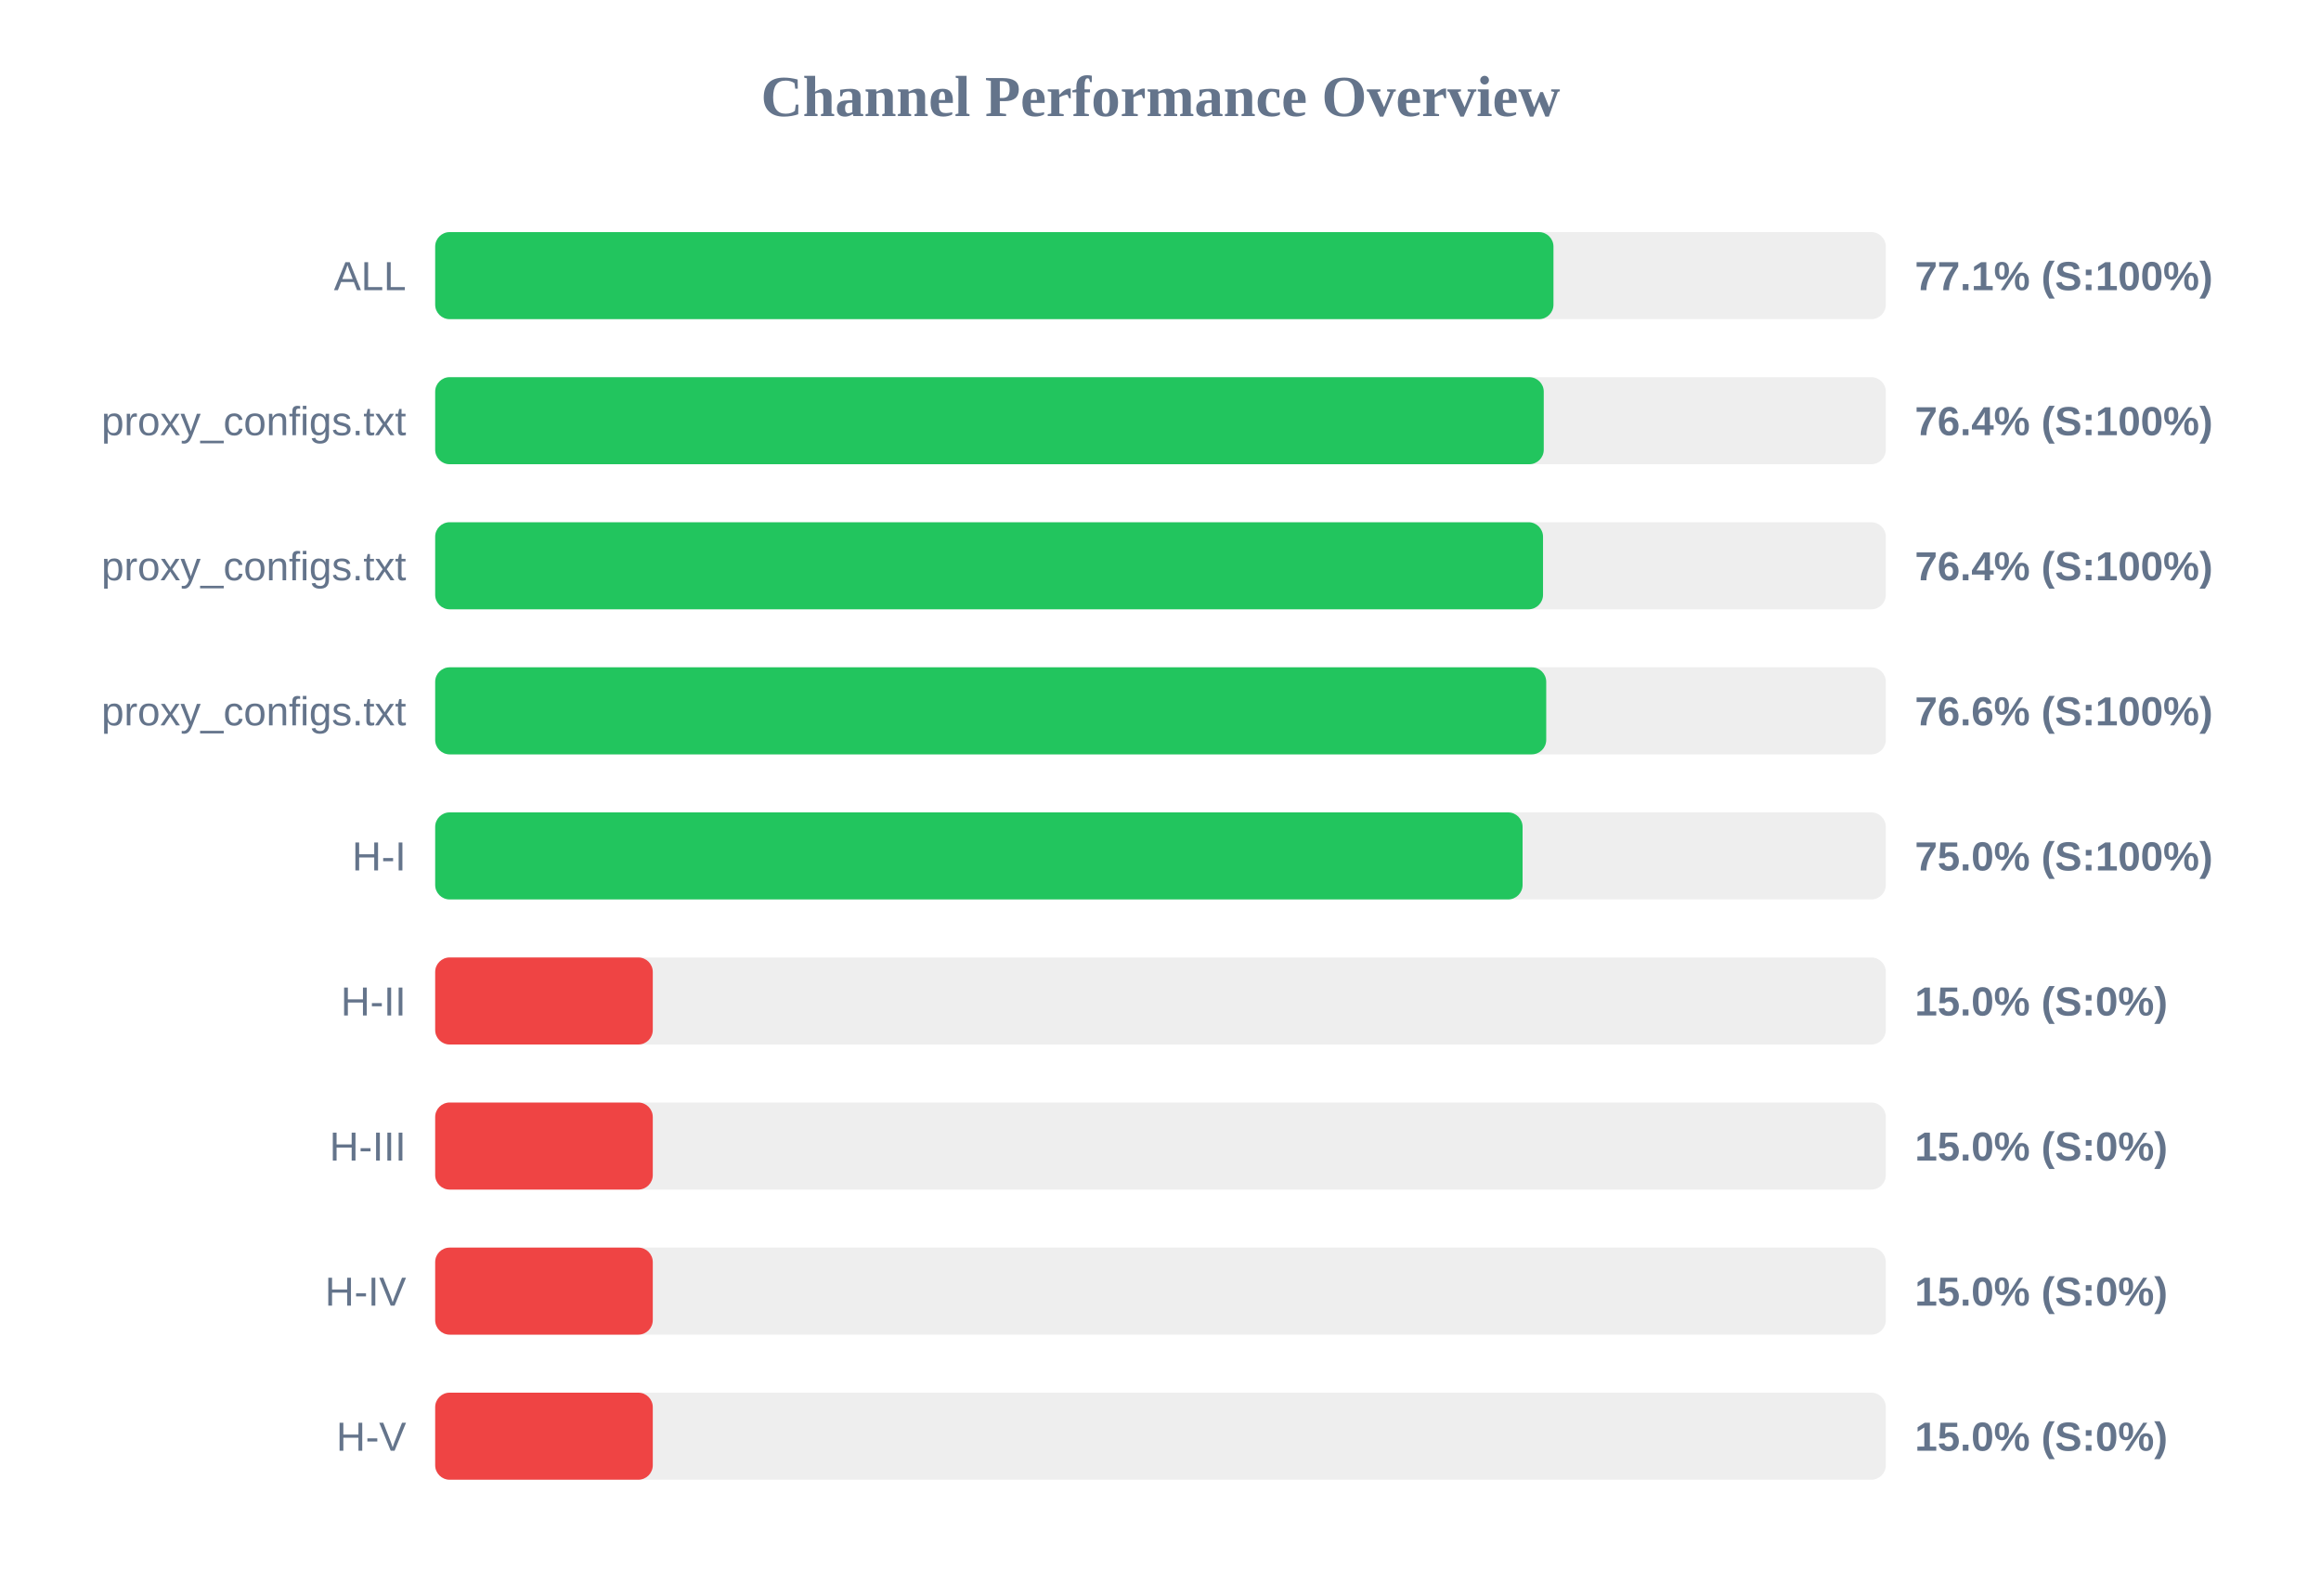
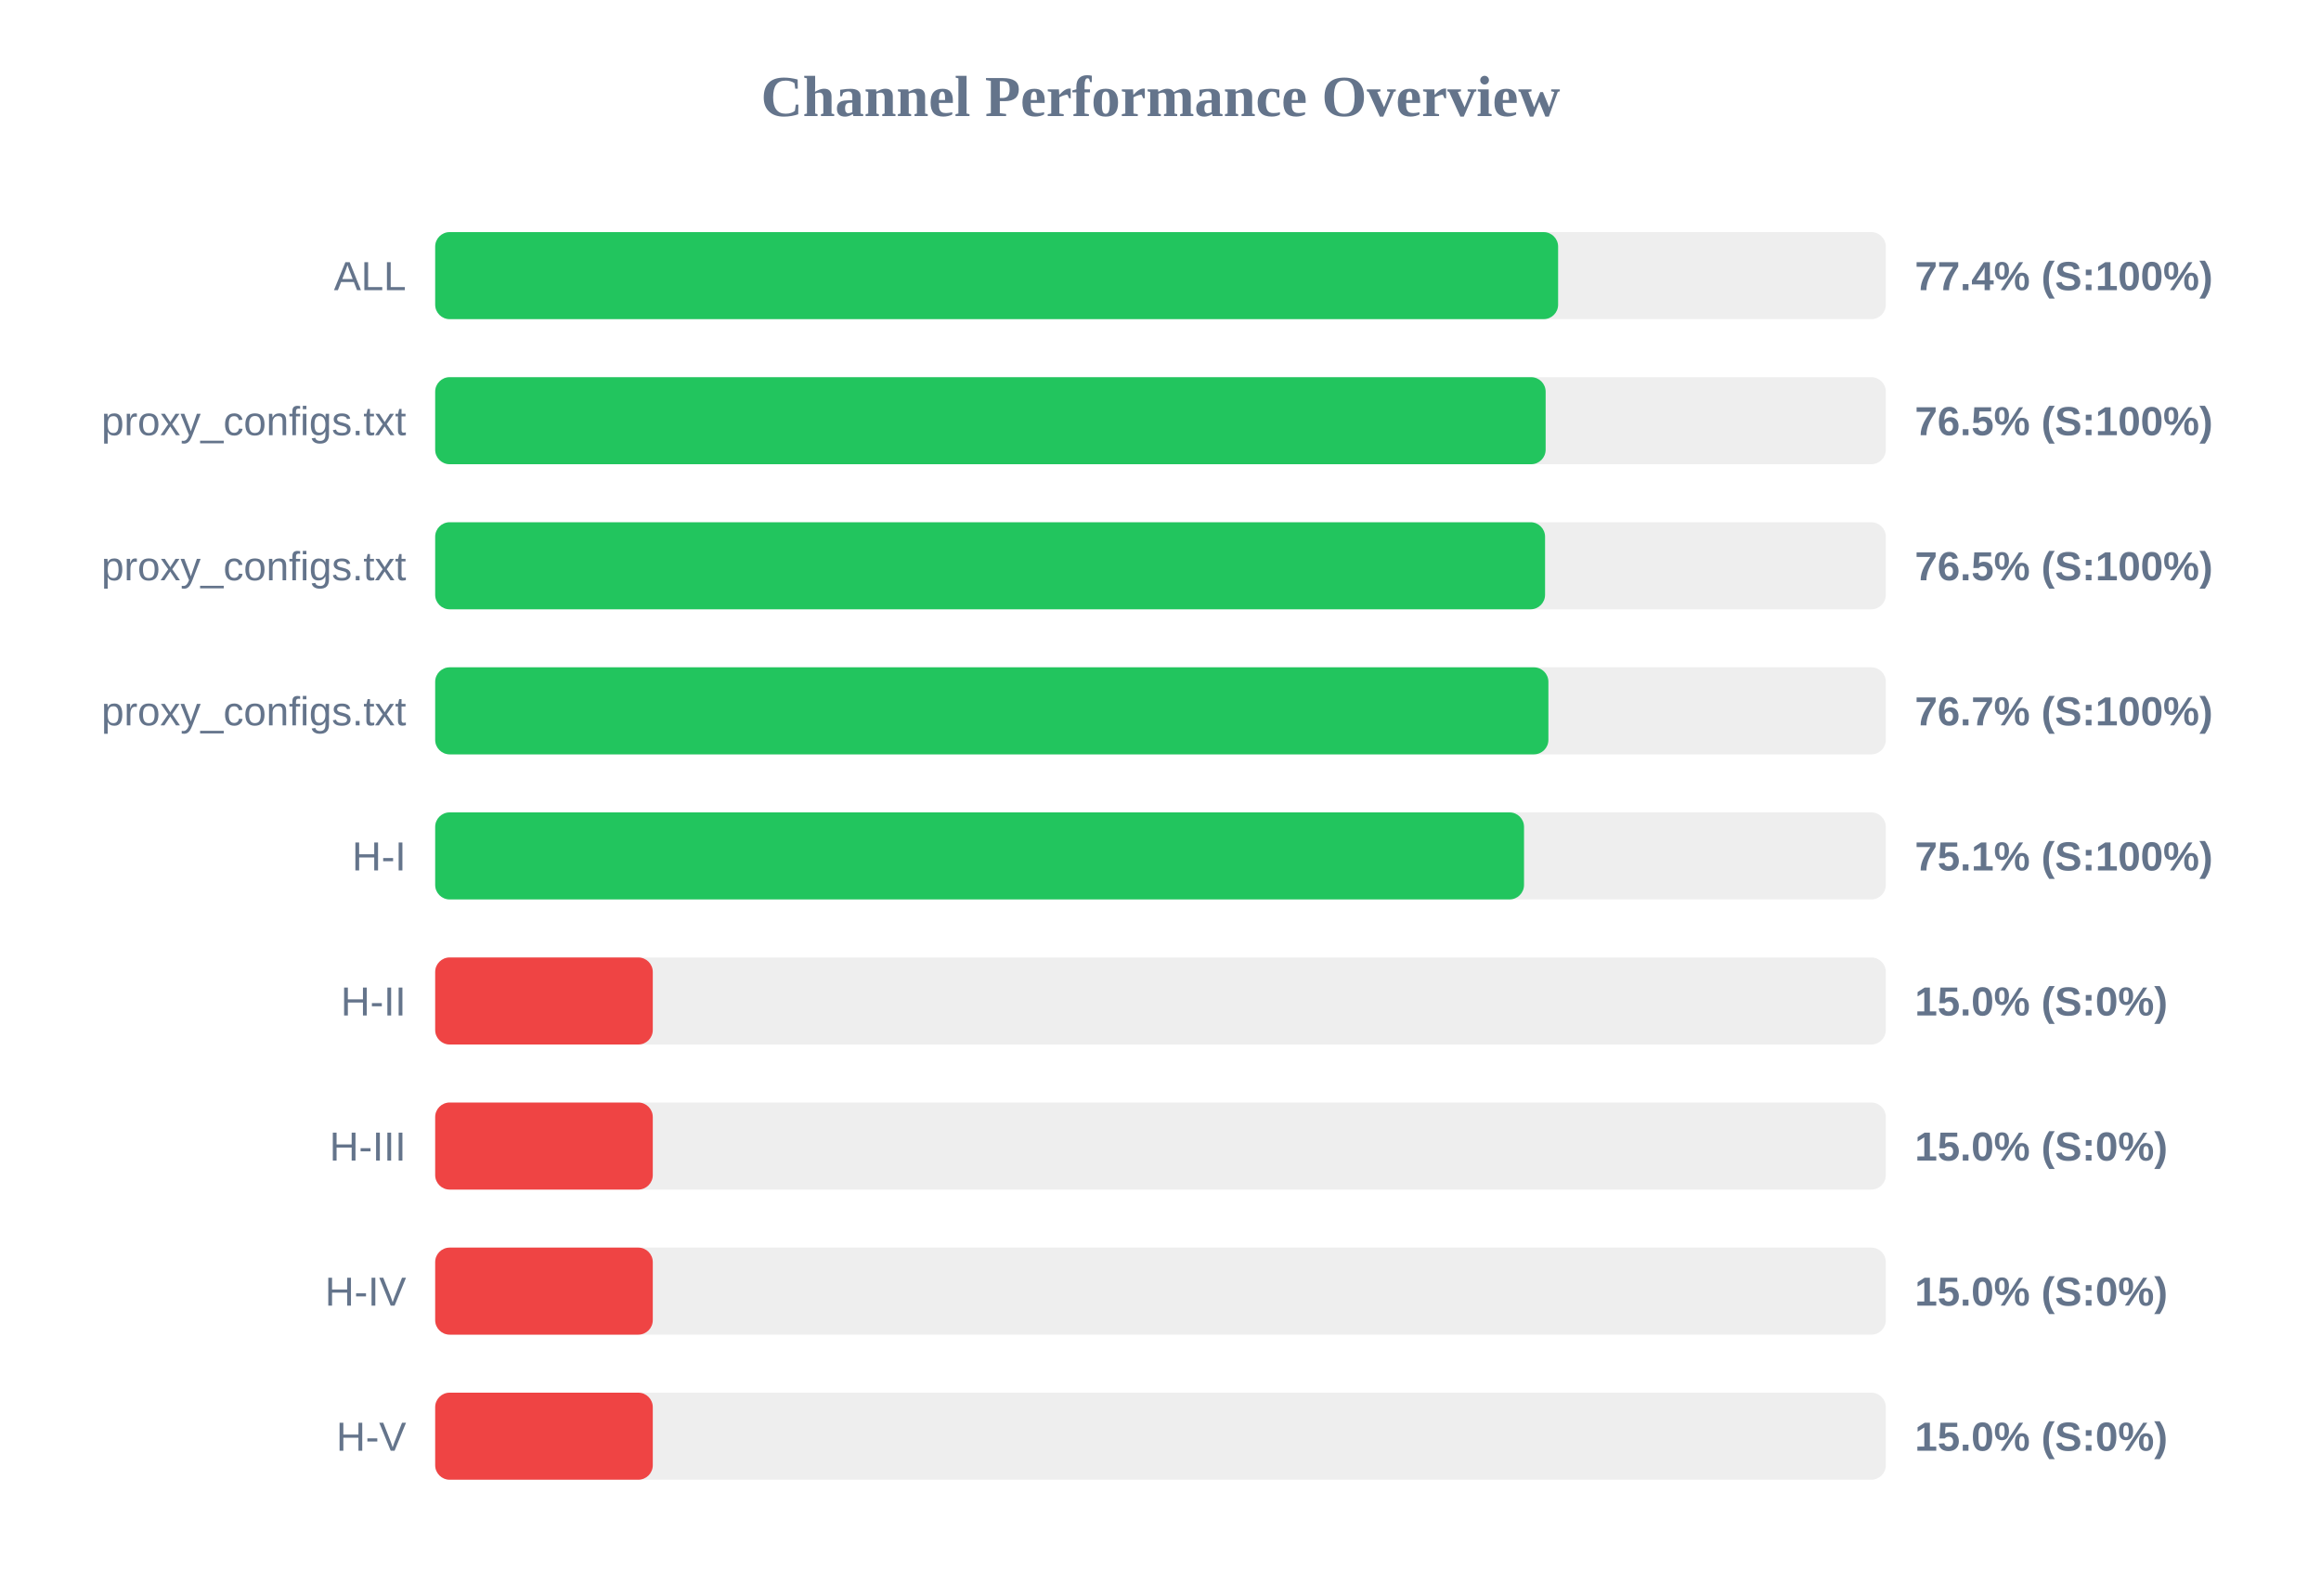
<svg xmlns="http://www.w3.org/2000/svg" width="800" height="550" version="1.1">
  <style>
        .row { font: 14px Arial; fill: #64748b; }
        .score { font: bold 14px Arial; fill: #64748b; }
    </style>
  <text x="400" y="40" text-anchor="middle" font-size="20px" font-weight="bold" fill="#64748b">Channel Performance Overview</text>
  <rect x="150" y="80" width="500" height="30" fill="#eee" rx="5" />
-   <rect x="150" y="80" width="385.45" height="30" fill="#22c55e" rx="5" />
+   <rect x="150" y="80" width="387.05" height="30" fill="#22c55e" rx="5" />
  <text x="140" y="100" text-anchor="end" class="row">ALL</text>
-   <text x="660" y="100" text-anchor="start" class="score">77.1% (S:100%)</text>
+   <text x="660" y="100" text-anchor="start" class="score">77.4% (S:100%)</text>
  <rect x="150" y="130" width="500" height="30" fill="#eee" rx="5" />
-   <rect x="150" y="130" width="382.1" height="30" fill="#22c55e" rx="5" />
+   <rect x="150" y="130" width="382.75" height="30" fill="#22c55e" rx="5" />
  <text x="140" y="150" text-anchor="end" class="row">proxy_configs.txt</text>
-   <text x="660" y="150" text-anchor="start" class="score">76.4% (S:100%)</text>
+   <text x="660" y="150" text-anchor="start" class="score">76.5% (S:100%)</text>
  <rect x="150" y="180" width="500" height="30" fill="#eee" rx="5" />
-   <rect x="150" y="180" width="381.85" height="30" fill="#22c55e" rx="5" />
+   <rect x="150" y="180" width="382.55" height="30" fill="#22c55e" rx="5" />
  <text x="140" y="200" text-anchor="end" class="row">proxy_configs.txt</text>
-   <text x="660" y="200" text-anchor="start" class="score">76.4% (S:100%)</text>
+   <text x="660" y="200" text-anchor="start" class="score">76.5% (S:100%)</text>
  <rect x="150" y="230" width="500" height="30" fill="#eee" rx="5" />
-   <rect x="150" y="230" width="382.95" height="30" fill="#22c55e" rx="5" />
+   <rect x="150" y="230" width="383.7" height="30" fill="#22c55e" rx="5" />
  <text x="140" y="250" text-anchor="end" class="row">proxy_configs.txt</text>
-   <text x="660" y="250" text-anchor="start" class="score">76.6% (S:100%)</text>
+   <text x="660" y="250" text-anchor="start" class="score">76.7% (S:100%)</text>
  <rect x="150" y="280" width="500" height="30" fill="#eee" rx="5" />
-   <rect x="150" y="280" width="374.8" height="30" fill="#22c55e" rx="5" />
+   <rect x="150" y="280" width="375.3" height="30" fill="#22c55e" rx="5" />
  <text x="140" y="300" text-anchor="end" class="row">H-I</text>
-   <text x="660" y="300" text-anchor="start" class="score">75.0% (S:100%)</text>
+   <text x="660" y="300" text-anchor="start" class="score">75.1% (S:100%)</text>
  <rect x="150" y="330" width="500" height="30" fill="#eee" rx="5" />
  <rect x="150" y="330" width="75.0" height="30" fill="#ef4444" rx="5" />
  <text x="140" y="350" text-anchor="end" class="row">H-II</text>
  <text x="660" y="350" text-anchor="start" class="score">15.0% (S:0%)</text>
  <rect x="150" y="380" width="500" height="30" fill="#eee" rx="5" />
  <rect x="150" y="380" width="75.0" height="30" fill="#ef4444" rx="5" />
  <text x="140" y="400" text-anchor="end" class="row">H-III</text>
  <text x="660" y="400" text-anchor="start" class="score">15.0% (S:0%)</text>
  <rect x="150" y="430" width="500" height="30" fill="#eee" rx="5" />
  <rect x="150" y="430" width="75.0" height="30" fill="#ef4444" rx="5" />
  <text x="140" y="450" text-anchor="end" class="row">H-IV</text>
  <text x="660" y="450" text-anchor="start" class="score">15.0% (S:0%)</text>
  <rect x="150" y="480" width="500" height="30" fill="#eee" rx="5" />
  <rect x="150" y="480" width="75.0" height="30" fill="#ef4444" rx="5" />
  <text x="140" y="500" text-anchor="end" class="row">H-V</text>
  <text x="660" y="500" text-anchor="start" class="score">15.0% (S:0%)</text>
</svg>
